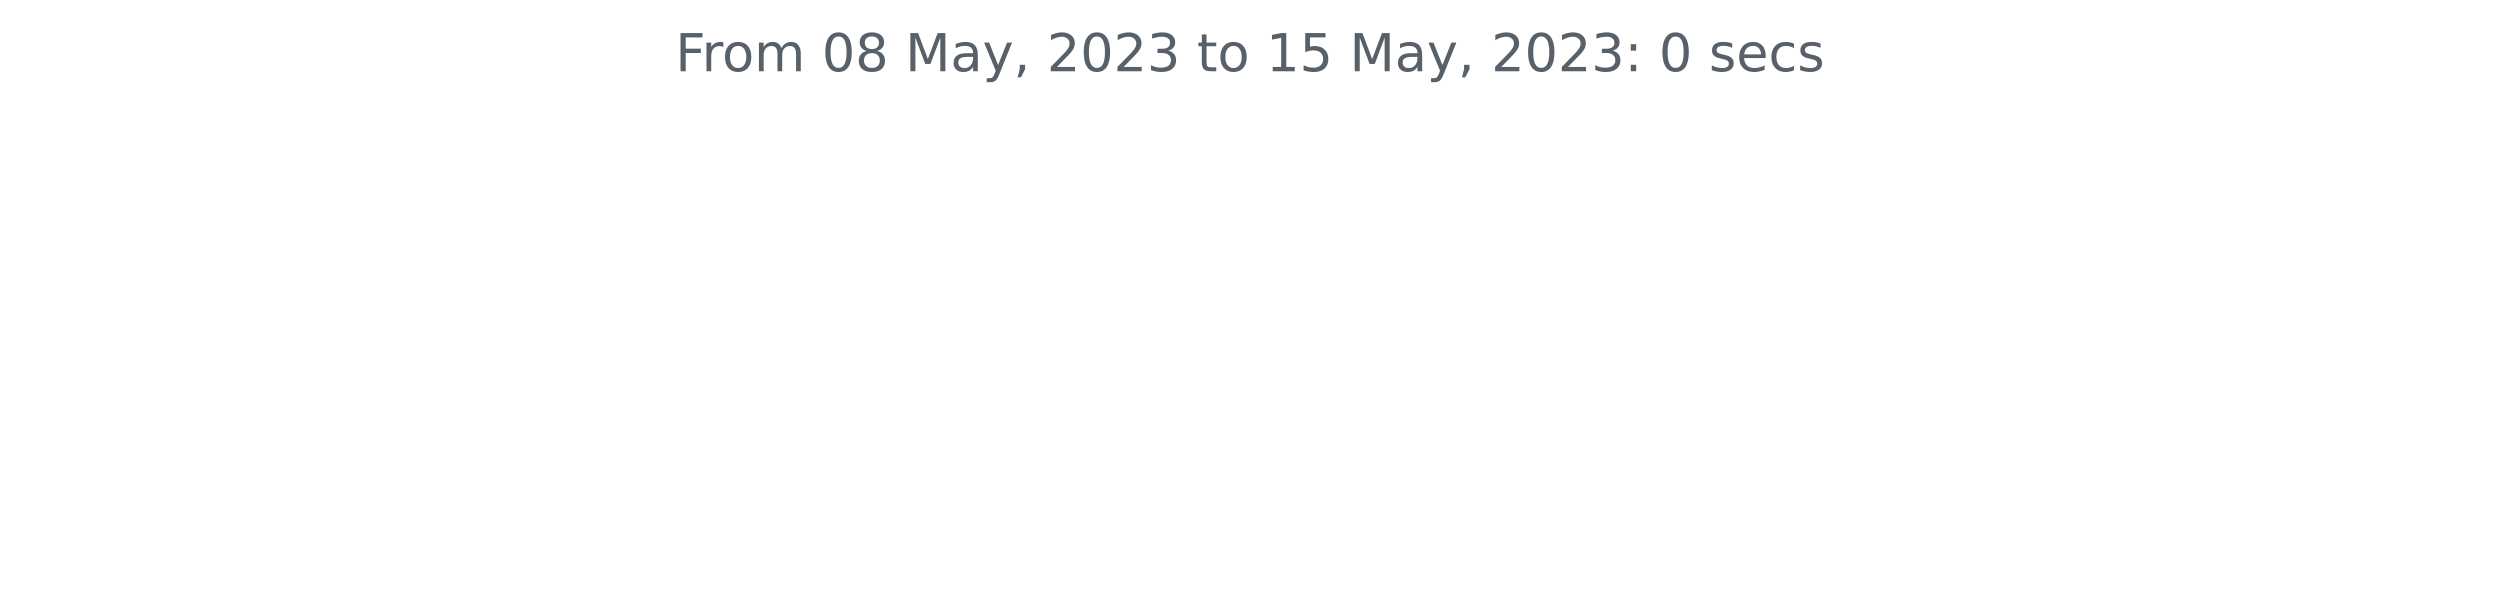
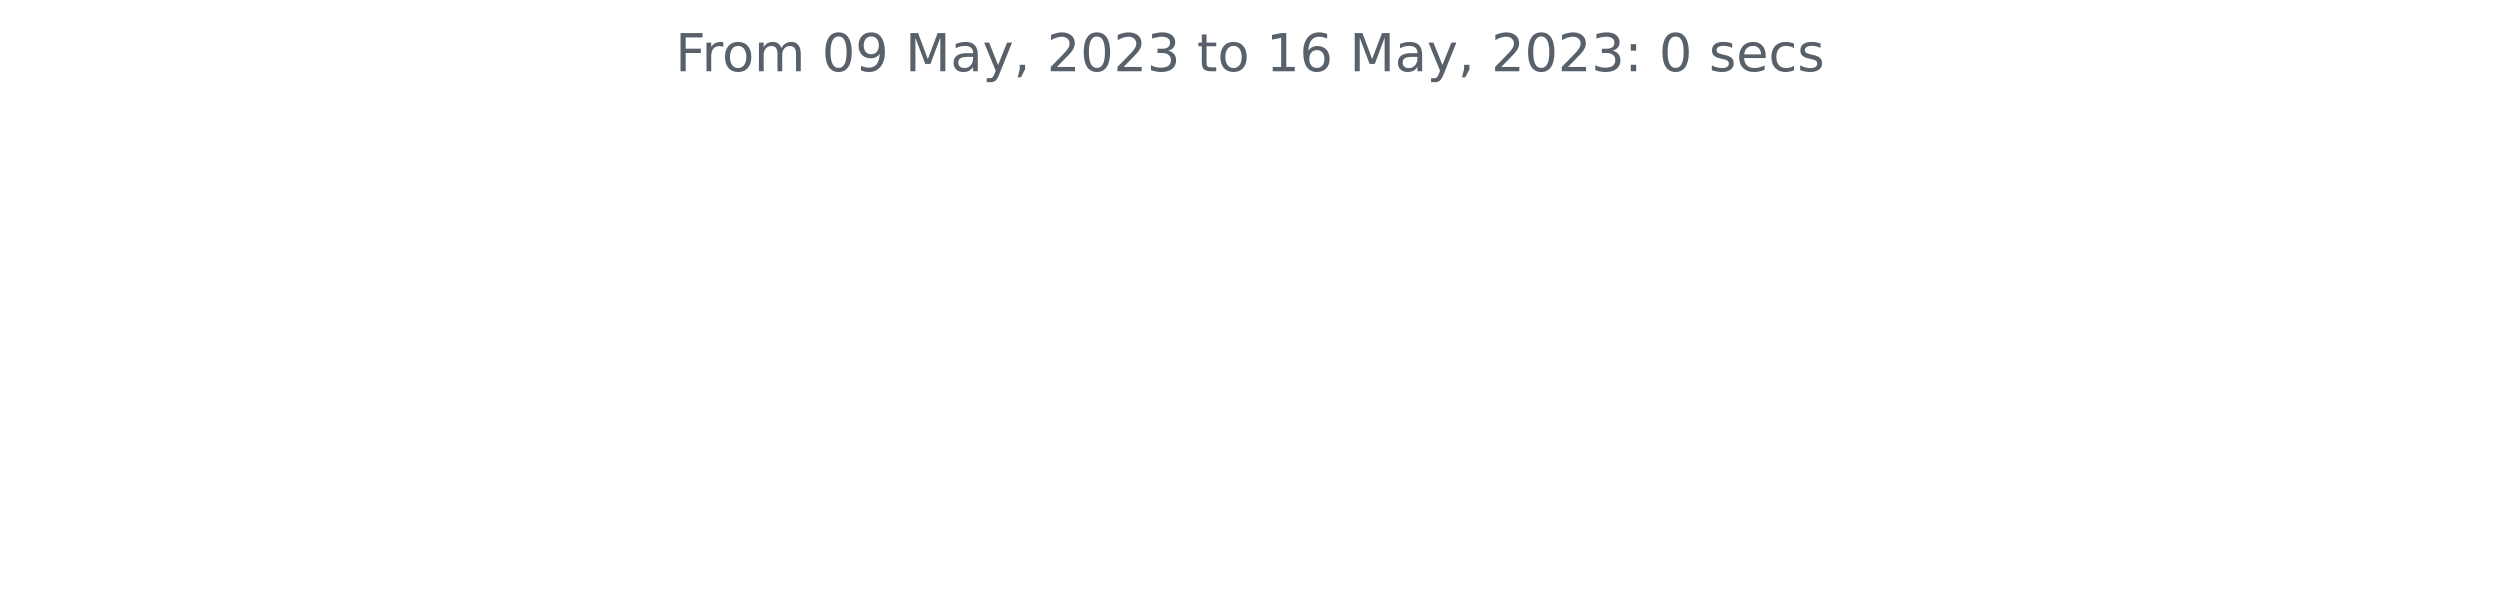
<svg xmlns="http://www.w3.org/2000/svg" xmlns:xlink="http://www.w3.org/1999/xlink" width="572.4pt" height="140.398pt" viewBox="0 0 572.4 140.398" version="1.1">
  <defs>
    <style type="text/css">*{stroke-linejoin: round; stroke-linecap: butt}</style>
  </defs>
  <g id="figure_1">
    <g id="patch_1">
      <path d="M 0 140.398  L 572.4 140.398  L 572.4 0  L 0 0  L 0 140.398  z " style="fill: none" />
    </g>
    <g id="axes_1">
      <g id="matplotlib.axis_1" />
      <g id="matplotlib.axis_2" />
      <g id="text_1">
        <g style="fill: #586069" transform="translate(154.6369 16.31812)scale(0.12 -0.12)">
          <defs>
            <path id="DejaVuSans-46" d="M 628 4666  L 3309 4666  L 3309 4134  L 1259 4134  L 1259 2759  L 3109 2759  L 3109 2228  L 1259 2228  L 1259 0  L 628 0  L 628 4666  z " transform="scale(0.015625)" />
            <path id="DejaVuSans-72" d="M 2631 2963  Q 2534 3019 2420 3045  Q 2306 3072 2169 3072  Q 1681 3072 1420 2755  Q 1159 2438 1159 1844  L 1159 0  L 581 0  L 581 3500  L 1159 3500  L 1159 2956  Q 1341 3275 1631 3429  Q 1922 3584 2338 3584  Q 2397 3584 2469 3576  Q 2541 3569 2628 3553  L 2631 2963  z " transform="scale(0.015625)" />
            <path id="DejaVuSans-6f" d="M 1959 3097  Q 1497 3097 1228 2736  Q 959 2375 959 1747  Q 959 1119 1226 758  Q 1494 397 1959 397  Q 2419 397 2687 759  Q 2956 1122 2956 1747  Q 2956 2369 2687 2733  Q 2419 3097 1959 3097  z M 1959 3584  Q 2709 3584 3137 3096  Q 3566 2609 3566 1747  Q 3566 888 3137 398  Q 2709 -91 1959 -91  Q 1206 -91 779 398  Q 353 888 353 1747  Q 353 2609 779 3096  Q 1206 3584 1959 3584  z " transform="scale(0.015625)" />
            <path id="DejaVuSans-6d" d="M 3328 2828  Q 3544 3216 3844 3400  Q 4144 3584 4550 3584  Q 5097 3584 5394 3201  Q 5691 2819 5691 2113  L 5691 0  L 5113 0  L 5113 2094  Q 5113 2597 4934 2840  Q 4756 3084 4391 3084  Q 3944 3084 3684 2787  Q 3425 2491 3425 1978  L 3425 0  L 2847 0  L 2847 2094  Q 2847 2600 2669 2842  Q 2491 3084 2119 3084  Q 1678 3084 1418 2786  Q 1159 2488 1159 1978  L 1159 0  L 581 0  L 581 3500  L 1159 3500  L 1159 2956  Q 1356 3278 1631 3431  Q 1906 3584 2284 3584  Q 2666 3584 2933 3390  Q 3200 3197 3328 2828  z " transform="scale(0.015625)" />
            <path id="DejaVuSans-20" transform="scale(0.015625)" />
            <path id="DejaVuSans-30" d="M 2034 4250  Q 1547 4250 1301 3770  Q 1056 3291 1056 2328  Q 1056 1369 1301 889  Q 1547 409 2034 409  Q 2525 409 2770 889  Q 3016 1369 3016 2328  Q 3016 3291 2770 3770  Q 2525 4250 2034 4250  z M 2034 4750  Q 2819 4750 3233 4129  Q 3647 3509 3647 2328  Q 3647 1150 3233 529  Q 2819 -91 2034 -91  Q 1250 -91 836 529  Q 422 1150 422 2328  Q 422 3509 836 4129  Q 1250 4750 2034 4750  z " transform="scale(0.015625)" />
-             <path id="DejaVuSans-38" d="M 2034 2216  Q 1584 2216 1326 1975  Q 1069 1734 1069 1313  Q 1069 891 1326 650  Q 1584 409 2034 409  Q 2484 409 2743 651  Q 3003 894 3003 1313  Q 3003 1734 2745 1975  Q 2488 2216 2034 2216  z M 1403 2484  Q 997 2584 770 2862  Q 544 3141 544 3541  Q 544 4100 942 4425  Q 1341 4750 2034 4750  Q 2731 4750 3128 4425  Q 3525 4100 3525 3541  Q 3525 3141 3298 2862  Q 3072 2584 2669 2484  Q 3125 2378 3379 2068  Q 3634 1759 3634 1313  Q 3634 634 3220 271  Q 2806 -91 2034 -91  Q 1263 -91 848 271  Q 434 634 434 1313  Q 434 1759 690 2068  Q 947 2378 1403 2484  z M 1172 3481  Q 1172 3119 1398 2916  Q 1625 2713 2034 2713  Q 2441 2713 2670 2916  Q 2900 3119 2900 3481  Q 2900 3844 2670 4047  Q 2441 4250 2034 4250  Q 1625 4250 1398 4047  Q 1172 3844 1172 3481  z " transform="scale(0.015625)" />
+             <path id="DejaVuSans-39" d="M 703 97  L 703 672  Q 941 559 1184 500  Q 1428 441 1663 441  Q 2288 441 2617 861  Q 2947 1281 2994 2138  Q 2813 1869 2534 1725  Q 2256 1581 1919 1581  Q 1219 1581 811 2004  Q 403 2428 403 3163  Q 403 3881 828 4315  Q 1253 4750 1959 4750  Q 2769 4750 3195 4129  Q 3622 3509 3622 2328  Q 3622 1225 3098 567  Q 2575 -91 1691 -91  Q 1453 -91 1209 -44  Q 966 3 703 97  z M 1959 2075  Q 2384 2075 2632 2365  Q 2881 2656 2881 3163  Q 2881 3666 2632 3958  Q 2384 4250 1959 4250  Q 1534 4250 1286 3958  Q 1038 3666 1038 3163  Q 1038 2656 1286 2365  Q 1534 2075 1959 2075  z " transform="scale(0.015625)" />
            <path id="DejaVuSans-4d" d="M 628 4666  L 1569 4666  L 2759 1491  L 3956 4666  L 4897 4666  L 4897 0  L 4281 0  L 4281 4097  L 3078 897  L 2444 897  L 1241 4097  L 1241 0  L 628 0  L 628 4666  z " transform="scale(0.015625)" />
            <path id="DejaVuSans-61" d="M 2194 1759  Q 1497 1759 1228 1600  Q 959 1441 959 1056  Q 959 750 1161 570  Q 1363 391 1709 391  Q 2188 391 2477 730  Q 2766 1069 2766 1631  L 2766 1759  L 2194 1759  z M 3341 1997  L 3341 0  L 2766 0  L 2766 531  Q 2569 213 2275 61  Q 1981 -91 1556 -91  Q 1019 -91 701 211  Q 384 513 384 1019  Q 384 1609 779 1909  Q 1175 2209 1959 2209  L 2766 2209  L 2766 2266  Q 2766 2663 2505 2880  Q 2244 3097 1772 3097  Q 1472 3097 1187 3025  Q 903 2953 641 2809  L 641 3341  Q 956 3463 1253 3523  Q 1550 3584 1831 3584  Q 2591 3584 2966 3190  Q 3341 2797 3341 1997  z " transform="scale(0.015625)" />
            <path id="DejaVuSans-79" d="M 2059 -325  Q 1816 -950 1584 -1140  Q 1353 -1331 966 -1331  L 506 -1331  L 506 -850  L 844 -850  Q 1081 -850 1212 -737  Q 1344 -625 1503 -206  L 1606 56  L 191 3500  L 800 3500  L 1894 763  L 2988 3500  L 3597 3500  L 2059 -325  z " transform="scale(0.015625)" />
            <path id="DejaVuSans-2c" d="M 750 794  L 1409 794  L 1409 256  L 897 -744  L 494 -744  L 750 256  L 750 794  z " transform="scale(0.015625)" />
            <path id="DejaVuSans-32" d="M 1228 531  L 3431 531  L 3431 0  L 469 0  L 469 531  Q 828 903 1448 1529  Q 2069 2156 2228 2338  Q 2531 2678 2651 2914  Q 2772 3150 2772 3378  Q 2772 3750 2511 3984  Q 2250 4219 1831 4219  Q 1534 4219 1204 4116  Q 875 4013 500 3803  L 500 4441  Q 881 4594 1212 4672  Q 1544 4750 1819 4750  Q 2544 4750 2975 4387  Q 3406 4025 3406 3419  Q 3406 3131 3298 2873  Q 3191 2616 2906 2266  Q 2828 2175 2409 1742  Q 1991 1309 1228 531  z " transform="scale(0.015625)" />
            <path id="DejaVuSans-33" d="M 2597 2516  Q 3050 2419 3304 2112  Q 3559 1806 3559 1356  Q 3559 666 3084 287  Q 2609 -91 1734 -91  Q 1441 -91 1130 -33  Q 819 25 488 141  L 488 750  Q 750 597 1062 519  Q 1375 441 1716 441  Q 2309 441 2620 675  Q 2931 909 2931 1356  Q 2931 1769 2642 2001  Q 2353 2234 1838 2234  L 1294 2234  L 1294 2753  L 1863 2753  Q 2328 2753 2575 2939  Q 2822 3125 2822 3475  Q 2822 3834 2567 4026  Q 2313 4219 1838 4219  Q 1578 4219 1281 4162  Q 984 4106 628 3988  L 628 4550  Q 988 4650 1302 4700  Q 1616 4750 1894 4750  Q 2613 4750 3031 4423  Q 3450 4097 3450 3541  Q 3450 3153 3228 2886  Q 3006 2619 2597 2516  z " transform="scale(0.015625)" />
            <path id="DejaVuSans-74" d="M 1172 4494  L 1172 3500  L 2356 3500  L 2356 3053  L 1172 3053  L 1172 1153  Q 1172 725 1289 603  Q 1406 481 1766 481  L 2356 481  L 2356 0  L 1766 0  Q 1100 0 847 248  Q 594 497 594 1153  L 594 3053  L 172 3053  L 172 3500  L 594 3500  L 594 4494  L 1172 4494  z " transform="scale(0.015625)" />
            <path id="DejaVuSans-31" d="M 794 531  L 1825 531  L 1825 4091  L 703 3866  L 703 4441  L 1819 4666  L 2450 4666  L 2450 531  L 3481 531  L 3481 0  L 794 0  L 794 531  z " transform="scale(0.015625)" />
-             <path id="DejaVuSans-35" d="M 691 4666  L 3169 4666  L 3169 4134  L 1269 4134  L 1269 2991  Q 1406 3038 1543 3061  Q 1681 3084 1819 3084  Q 2600 3084 3056 2656  Q 3513 2228 3513 1497  Q 3513 744 3044 326  Q 2575 -91 1722 -91  Q 1428 -91 1123 -41  Q 819 9 494 109  L 494 744  Q 775 591 1075 516  Q 1375 441 1709 441  Q 2250 441 2565 725  Q 2881 1009 2881 1497  Q 2881 1984 2565 2268  Q 2250 2553 1709 2553  Q 1456 2553 1204 2497  Q 953 2441 691 2322  L 691 4666  z " transform="scale(0.015625)" />
+             <path id="DejaVuSans-36" d="M 2113 2584  Q 1688 2584 1439 2293  Q 1191 2003 1191 1497  Q 1191 994 1439 701  Q 1688 409 2113 409  Q 2538 409 2786 701  Q 3034 994 3034 1497  Q 3034 2003 2786 2293  Q 2538 2584 2113 2584  z M 3366 4563  L 3366 3988  Q 3128 4100 2886 4159  Q 2644 4219 2406 4219  Q 1781 4219 1451 3797  Q 1122 3375 1075 2522  Q 1259 2794 1537 2939  Q 1816 3084 2150 3084  Q 2853 3084 3261 2657  Q 3669 2231 3669 1497  Q 3669 778 3244 343  Q 2819 -91 2113 -91  Q 1303 -91 875 529  Q 447 1150 447 2328  Q 447 3434 972 4092  Q 1497 4750 2381 4750  Q 2619 4750 2861 4703  Q 3103 4656 3366 4563  z " transform="scale(0.015625)" />
            <path id="DejaVuSans-3a" d="M 750 794  L 1409 794  L 1409 0  L 750 0  L 750 794  z M 750 3309  L 1409 3309  L 1409 2516  L 750 2516  L 750 3309  z " transform="scale(0.015625)" />
            <path id="DejaVuSans-73" d="M 2834 3397  L 2834 2853  Q 2591 2978 2328 3040  Q 2066 3103 1784 3103  Q 1356 3103 1142 2972  Q 928 2841 928 2578  Q 928 2378 1081 2264  Q 1234 2150 1697 2047  L 1894 2003  Q 2506 1872 2764 1633  Q 3022 1394 3022 966  Q 3022 478 2636 193  Q 2250 -91 1575 -91  Q 1294 -91 989 -36  Q 684 19 347 128  L 347 722  Q 666 556 975 473  Q 1284 391 1588 391  Q 1994 391 2212 530  Q 2431 669 2431 922  Q 2431 1156 2273 1281  Q 2116 1406 1581 1522  L 1381 1569  Q 847 1681 609 1914  Q 372 2147 372 2553  Q 372 3047 722 3315  Q 1072 3584 1716 3584  Q 2034 3584 2315 3537  Q 2597 3491 2834 3397  z " transform="scale(0.015625)" />
            <path id="DejaVuSans-65" d="M 3597 1894  L 3597 1613  L 953 1613  Q 991 1019 1311 708  Q 1631 397 2203 397  Q 2534 397 2845 478  Q 3156 559 3463 722  L 3463 178  Q 3153 47 2828 -22  Q 2503 -91 2169 -91  Q 1331 -91 842 396  Q 353 884 353 1716  Q 353 2575 817 3079  Q 1281 3584 2069 3584  Q 2775 3584 3186 3129  Q 3597 2675 3597 1894  z M 3022 2063  Q 3016 2534 2758 2815  Q 2500 3097 2075 3097  Q 1594 3097 1305 2825  Q 1016 2553 972 2059  L 3022 2063  z " transform="scale(0.015625)" />
            <path id="DejaVuSans-63" d="M 3122 3366  L 3122 2828  Q 2878 2963 2633 3030  Q 2388 3097 2138 3097  Q 1578 3097 1268 2742  Q 959 2388 959 1747  Q 959 1106 1268 751  Q 1578 397 2138 397  Q 2388 397 2633 464  Q 2878 531 3122 666  L 3122 134  Q 2881 22 2623 -34  Q 2366 -91 2075 -91  Q 1284 -91 818 406  Q 353 903 353 1747  Q 353 2603 823 3093  Q 1294 3584 2113 3584  Q 2378 3584 2631 3529  Q 2884 3475 3122 3366  z " transform="scale(0.015625)" />
          </defs>
          <use xlink:href="#DejaVuSans-46" />
          <use xlink:href="#DejaVuSans-72" x="50.27" />
          <use xlink:href="#DejaVuSans-6f" x="89.133" />
          <use xlink:href="#DejaVuSans-6d" x="150.314" />
          <use xlink:href="#DejaVuSans-20" x="247.727" />
          <use xlink:href="#DejaVuSans-30" x="279.514" />
-           <use xlink:href="#DejaVuSans-38" x="343.137" />
+           <use xlink:href="#DejaVuSans-39" x="343.137" />
          <use xlink:href="#DejaVuSans-20" x="406.76" />
          <use xlink:href="#DejaVuSans-4d" x="438.547" />
          <use xlink:href="#DejaVuSans-61" x="524.826" />
          <use xlink:href="#DejaVuSans-79" x="586.105" />
          <use xlink:href="#DejaVuSans-2c" x="645.285" />
          <use xlink:href="#DejaVuSans-20" x="677.072" />
          <use xlink:href="#DejaVuSans-32" x="708.859" />
          <use xlink:href="#DejaVuSans-30" x="772.482" />
          <use xlink:href="#DejaVuSans-32" x="836.105" />
          <use xlink:href="#DejaVuSans-33" x="899.729" />
          <use xlink:href="#DejaVuSans-20" x="963.352" />
          <use xlink:href="#DejaVuSans-74" x="995.139" />
          <use xlink:href="#DejaVuSans-6f" x="1034.348" />
          <use xlink:href="#DejaVuSans-20" x="1095.529" />
          <use xlink:href="#DejaVuSans-31" x="1127.316" />
-           <use xlink:href="#DejaVuSans-35" x="1190.939" />
+           <use xlink:href="#DejaVuSans-36" x="1190.939" />
          <use xlink:href="#DejaVuSans-20" x="1254.562" />
          <use xlink:href="#DejaVuSans-4d" x="1286.35" />
          <use xlink:href="#DejaVuSans-61" x="1372.629" />
          <use xlink:href="#DejaVuSans-79" x="1433.908" />
          <use xlink:href="#DejaVuSans-2c" x="1493.088" />
          <use xlink:href="#DejaVuSans-20" x="1524.875" />
          <use xlink:href="#DejaVuSans-32" x="1556.662" />
          <use xlink:href="#DejaVuSans-30" x="1620.285" />
          <use xlink:href="#DejaVuSans-32" x="1683.908" />
          <use xlink:href="#DejaVuSans-33" x="1747.531" />
          <use xlink:href="#DejaVuSans-3a" x="1811.154" />
          <use xlink:href="#DejaVuSans-20" x="1844.846" />
          <use xlink:href="#DejaVuSans-30" x="1876.633" />
          <use xlink:href="#DejaVuSans-20" x="1940.256" />
          <use xlink:href="#DejaVuSans-73" x="1972.043" />
          <use xlink:href="#DejaVuSans-65" x="2024.143" />
          <use xlink:href="#DejaVuSans-63" x="2085.666" />
          <use xlink:href="#DejaVuSans-73" x="2140.646" />
        </g>
      </g>
    </g>
  </g>
</svg>
